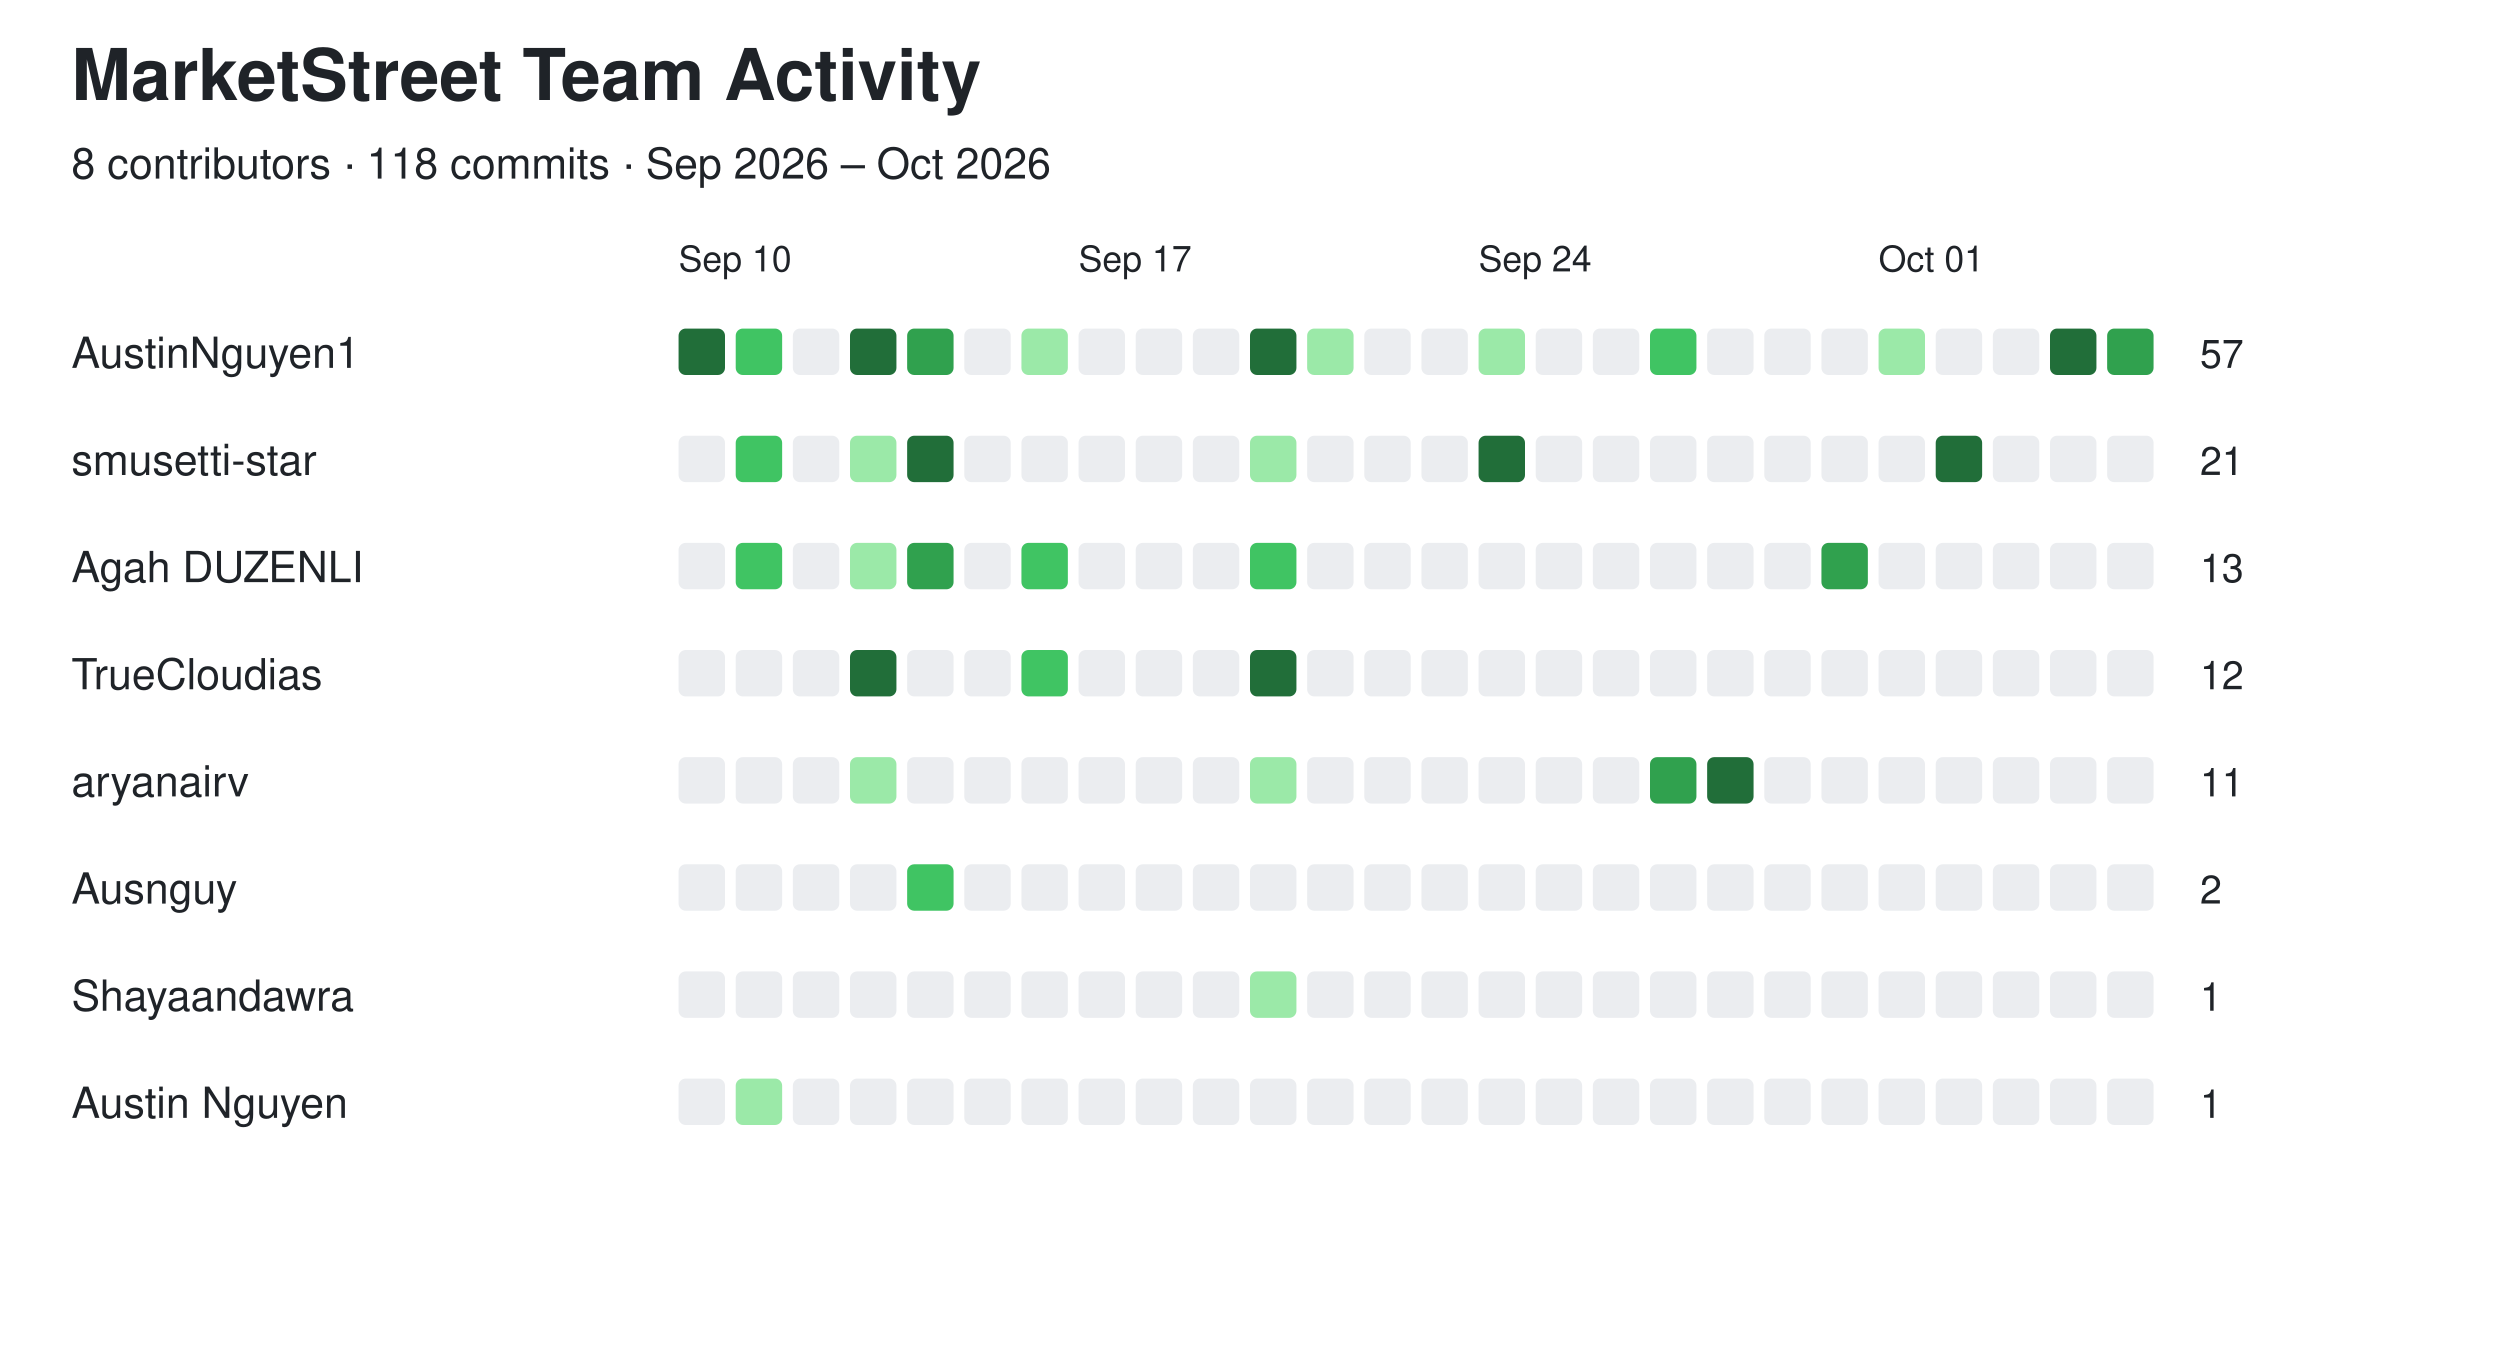
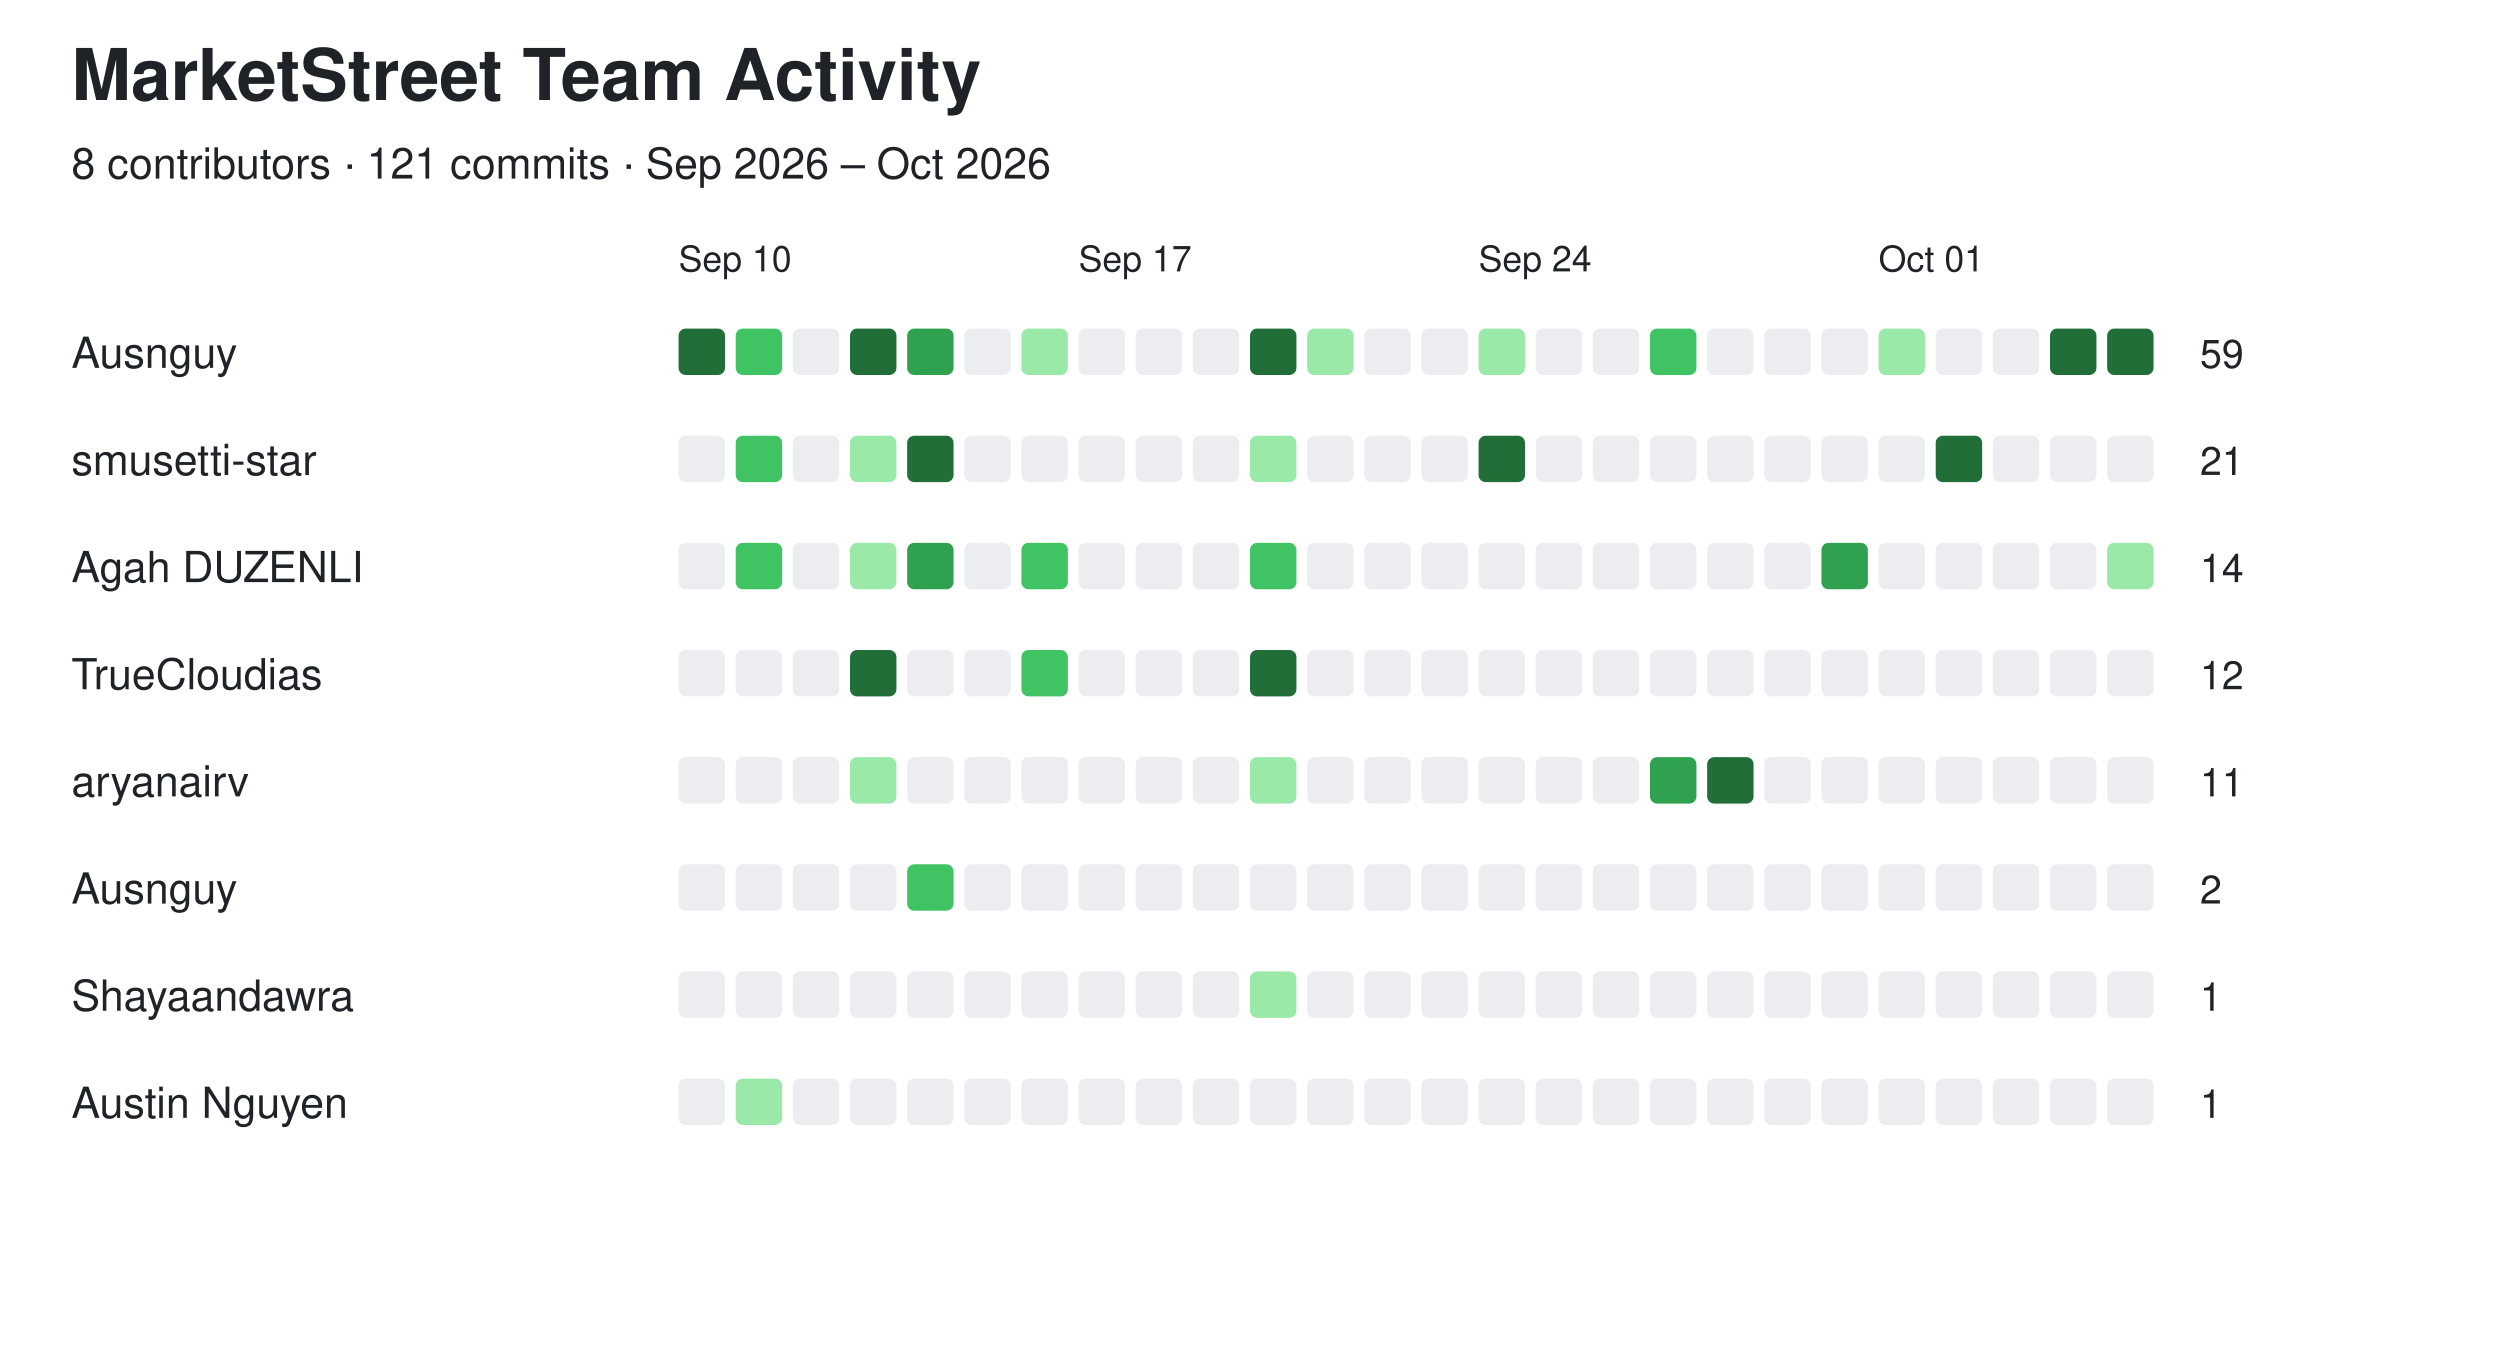
<svg xmlns="http://www.w3.org/2000/svg" width="700" height="382" viewBox="0 0 700 382">
  <style>
  text {
    font-family: -apple-system, BlinkMacSystemFont,
                 "Segoe UI", Helvetica, Arial, sans-serif;
    fill: #1f2328;
  }

  .empty {
    fill: #ebedf0;
  }

  @media (prefers-color-scheme: dark) {
    text {
      fill: #e6edf3;
    }

    .empty {
      fill: #161b22;
      stroke: #30363d;
      stroke-width: 1;
    }
  }
</style>
  <text x="20" y="28" font-size="20" font-weight="600">MarketStreet Team Activity</text>
-   <text x="20" y="50" font-size="12">8 contributors · 118 commits · Sep 2026 – Oct 2026</text>
+   <text x="20" y="50" font-size="12">8 contributors · 121 commits · Sep 2026 – Oct 2026</text>
  <text x="190" y="76" font-size="10">Sep 10</text>
  <text x="302" y="76" font-size="10">Sep 17</text>
  <text x="414" y="76" font-size="10">Sep 24</text>
  <text x="526" y="76" font-size="10">Oct 01</text>
-   <text x="20" y="103" font-size="12" font-weight="500">AustinNguyen1</text>
+   <text x="20" y="103" font-size="12" font-weight="500">Ausnguy</text>
  <rect x="190" y="92" width="13" height="13" rx="2" fill="#216e39" />
  <rect x="206" y="92" width="13" height="13" rx="2" fill="#40c463" />
  <rect x="222" y="92" width="13" height="13" rx="2" class="empty" />
  <rect x="238" y="92" width="13" height="13" rx="2" fill="#216e39" />
  <rect x="254" y="92" width="13" height="13" rx="2" fill="#30a14e" />
  <rect x="270" y="92" width="13" height="13" rx="2" class="empty" />
  <rect x="286" y="92" width="13" height="13" rx="2" fill="#9be9a8" />
  <rect x="302" y="92" width="13" height="13" rx="2" class="empty" />
  <rect x="318" y="92" width="13" height="13" rx="2" class="empty" />
  <rect x="334" y="92" width="13" height="13" rx="2" class="empty" />
  <rect x="350" y="92" width="13" height="13" rx="2" fill="#216e39" />
  <rect x="366" y="92" width="13" height="13" rx="2" fill="#9be9a8" />
  <rect x="382" y="92" width="13" height="13" rx="2" class="empty" />
  <rect x="398" y="92" width="13" height="13" rx="2" class="empty" />
  <rect x="414" y="92" width="13" height="13" rx="2" fill="#9be9a8" />
  <rect x="430" y="92" width="13" height="13" rx="2" class="empty" />
  <rect x="446" y="92" width="13" height="13" rx="2" class="empty" />
  <rect x="462" y="92" width="13" height="13" rx="2" fill="#40c463" />
  <rect x="478" y="92" width="13" height="13" rx="2" class="empty" />
  <rect x="494" y="92" width="13" height="13" rx="2" class="empty" />
  <rect x="510" y="92" width="13" height="13" rx="2" class="empty" />
  <rect x="526" y="92" width="13" height="13" rx="2" fill="#9be9a8" />
  <rect x="542" y="92" width="13" height="13" rx="2" class="empty" />
  <rect x="558" y="92" width="13" height="13" rx="2" class="empty" />
  <rect x="574" y="92" width="13" height="13" rx="2" fill="#216e39" />
-   <rect x="590" y="92" width="13" height="13" rx="2" fill="#30a14e" />
-   <text x="616" y="103" font-size="11">57</text>
+   <rect x="590" y="92" width="13" height="13" rx="2" fill="#216e39" />
+   <text x="616" y="103" font-size="11">59</text>
  <text x="20" y="133" font-size="12" font-weight="500">smusetti-star</text>
  <rect x="190" y="122" width="13" height="13" rx="2" class="empty" />
  <rect x="206" y="122" width="13" height="13" rx="2" fill="#40c463" />
  <rect x="222" y="122" width="13" height="13" rx="2" class="empty" />
  <rect x="238" y="122" width="13" height="13" rx="2" fill="#9be9a8" />
  <rect x="254" y="122" width="13" height="13" rx="2" fill="#216e39" />
  <rect x="270" y="122" width="13" height="13" rx="2" class="empty" />
  <rect x="286" y="122" width="13" height="13" rx="2" class="empty" />
  <rect x="302" y="122" width="13" height="13" rx="2" class="empty" />
  <rect x="318" y="122" width="13" height="13" rx="2" class="empty" />
  <rect x="334" y="122" width="13" height="13" rx="2" class="empty" />
  <rect x="350" y="122" width="13" height="13" rx="2" fill="#9be9a8" />
  <rect x="366" y="122" width="13" height="13" rx="2" class="empty" />
  <rect x="382" y="122" width="13" height="13" rx="2" class="empty" />
  <rect x="398" y="122" width="13" height="13" rx="2" class="empty" />
  <rect x="414" y="122" width="13" height="13" rx="2" fill="#216e39" />
  <rect x="430" y="122" width="13" height="13" rx="2" class="empty" />
  <rect x="446" y="122" width="13" height="13" rx="2" class="empty" />
  <rect x="462" y="122" width="13" height="13" rx="2" class="empty" />
  <rect x="478" y="122" width="13" height="13" rx="2" class="empty" />
  <rect x="494" y="122" width="13" height="13" rx="2" class="empty" />
  <rect x="510" y="122" width="13" height="13" rx="2" class="empty" />
  <rect x="526" y="122" width="13" height="13" rx="2" class="empty" />
  <rect x="542" y="122" width="13" height="13" rx="2" fill="#216e39" />
  <rect x="558" y="122" width="13" height="13" rx="2" class="empty" />
  <rect x="574" y="122" width="13" height="13" rx="2" class="empty" />
  <rect x="590" y="122" width="13" height="13" rx="2" class="empty" />
  <text x="616" y="133" font-size="11">21</text>
  <text x="20" y="163" font-size="12" font-weight="500">Agah DUZENLI</text>
  <rect x="190" y="152" width="13" height="13" rx="2" class="empty" />
  <rect x="206" y="152" width="13" height="13" rx="2" fill="#40c463" />
  <rect x="222" y="152" width="13" height="13" rx="2" class="empty" />
  <rect x="238" y="152" width="13" height="13" rx="2" fill="#9be9a8" />
  <rect x="254" y="152" width="13" height="13" rx="2" fill="#30a14e" />
  <rect x="270" y="152" width="13" height="13" rx="2" class="empty" />
  <rect x="286" y="152" width="13" height="13" rx="2" fill="#40c463" />
  <rect x="302" y="152" width="13" height="13" rx="2" class="empty" />
  <rect x="318" y="152" width="13" height="13" rx="2" class="empty" />
  <rect x="334" y="152" width="13" height="13" rx="2" class="empty" />
  <rect x="350" y="152" width="13" height="13" rx="2" fill="#40c463" />
  <rect x="366" y="152" width="13" height="13" rx="2" class="empty" />
  <rect x="382" y="152" width="13" height="13" rx="2" class="empty" />
  <rect x="398" y="152" width="13" height="13" rx="2" class="empty" />
  <rect x="414" y="152" width="13" height="13" rx="2" class="empty" />
  <rect x="430" y="152" width="13" height="13" rx="2" class="empty" />
  <rect x="446" y="152" width="13" height="13" rx="2" class="empty" />
  <rect x="462" y="152" width="13" height="13" rx="2" class="empty" />
  <rect x="478" y="152" width="13" height="13" rx="2" class="empty" />
  <rect x="494" y="152" width="13" height="13" rx="2" class="empty" />
  <rect x="510" y="152" width="13" height="13" rx="2" fill="#30a14e" />
  <rect x="526" y="152" width="13" height="13" rx="2" class="empty" />
  <rect x="542" y="152" width="13" height="13" rx="2" class="empty" />
  <rect x="558" y="152" width="13" height="13" rx="2" class="empty" />
  <rect x="574" y="152" width="13" height="13" rx="2" class="empty" />
-   <rect x="590" y="152" width="13" height="13" rx="2" class="empty" />
-   <text x="616" y="163" font-size="11">13</text>
+   <rect x="590" y="152" width="13" height="13" rx="2" fill="#9be9a8" />
+   <text x="616" y="163" font-size="11">14</text>
  <text x="20" y="193" font-size="12" font-weight="500">TrueCloudias</text>
  <rect x="190" y="182" width="13" height="13" rx="2" class="empty" />
  <rect x="206" y="182" width="13" height="13" rx="2" class="empty" />
  <rect x="222" y="182" width="13" height="13" rx="2" class="empty" />
  <rect x="238" y="182" width="13" height="13" rx="2" fill="#216e39" />
  <rect x="254" y="182" width="13" height="13" rx="2" class="empty" />
  <rect x="270" y="182" width="13" height="13" rx="2" class="empty" />
  <rect x="286" y="182" width="13" height="13" rx="2" fill="#40c463" />
  <rect x="302" y="182" width="13" height="13" rx="2" class="empty" />
  <rect x="318" y="182" width="13" height="13" rx="2" class="empty" />
  <rect x="334" y="182" width="13" height="13" rx="2" class="empty" />
  <rect x="350" y="182" width="13" height="13" rx="2" fill="#216e39" />
  <rect x="366" y="182" width="13" height="13" rx="2" class="empty" />
  <rect x="382" y="182" width="13" height="13" rx="2" class="empty" />
  <rect x="398" y="182" width="13" height="13" rx="2" class="empty" />
  <rect x="414" y="182" width="13" height="13" rx="2" class="empty" />
  <rect x="430" y="182" width="13" height="13" rx="2" class="empty" />
  <rect x="446" y="182" width="13" height="13" rx="2" class="empty" />
  <rect x="462" y="182" width="13" height="13" rx="2" class="empty" />
  <rect x="478" y="182" width="13" height="13" rx="2" class="empty" />
  <rect x="494" y="182" width="13" height="13" rx="2" class="empty" />
  <rect x="510" y="182" width="13" height="13" rx="2" class="empty" />
  <rect x="526" y="182" width="13" height="13" rx="2" class="empty" />
  <rect x="542" y="182" width="13" height="13" rx="2" class="empty" />
  <rect x="558" y="182" width="13" height="13" rx="2" class="empty" />
  <rect x="574" y="182" width="13" height="13" rx="2" class="empty" />
  <rect x="590" y="182" width="13" height="13" rx="2" class="empty" />
  <text x="616" y="193" font-size="11">12</text>
  <text x="20" y="223" font-size="12" font-weight="500">aryanairv</text>
  <rect x="190" y="212" width="13" height="13" rx="2" class="empty" />
  <rect x="206" y="212" width="13" height="13" rx="2" class="empty" />
  <rect x="222" y="212" width="13" height="13" rx="2" class="empty" />
  <rect x="238" y="212" width="13" height="13" rx="2" fill="#9be9a8" />
  <rect x="254" y="212" width="13" height="13" rx="2" class="empty" />
  <rect x="270" y="212" width="13" height="13" rx="2" class="empty" />
  <rect x="286" y="212" width="13" height="13" rx="2" class="empty" />
  <rect x="302" y="212" width="13" height="13" rx="2" class="empty" />
  <rect x="318" y="212" width="13" height="13" rx="2" class="empty" />
  <rect x="334" y="212" width="13" height="13" rx="2" class="empty" />
  <rect x="350" y="212" width="13" height="13" rx="2" fill="#9be9a8" />
  <rect x="366" y="212" width="13" height="13" rx="2" class="empty" />
  <rect x="382" y="212" width="13" height="13" rx="2" class="empty" />
  <rect x="398" y="212" width="13" height="13" rx="2" class="empty" />
  <rect x="414" y="212" width="13" height="13" rx="2" class="empty" />
  <rect x="430" y="212" width="13" height="13" rx="2" class="empty" />
  <rect x="446" y="212" width="13" height="13" rx="2" class="empty" />
  <rect x="462" y="212" width="13" height="13" rx="2" fill="#30a14e" />
  <rect x="478" y="212" width="13" height="13" rx="2" fill="#216e39" />
  <rect x="494" y="212" width="13" height="13" rx="2" class="empty" />
  <rect x="510" y="212" width="13" height="13" rx="2" class="empty" />
  <rect x="526" y="212" width="13" height="13" rx="2" class="empty" />
  <rect x="542" y="212" width="13" height="13" rx="2" class="empty" />
  <rect x="558" y="212" width="13" height="13" rx="2" class="empty" />
  <rect x="574" y="212" width="13" height="13" rx="2" class="empty" />
  <rect x="590" y="212" width="13" height="13" rx="2" class="empty" />
  <text x="616" y="223" font-size="11">11</text>
  <text x="20" y="253" font-size="12" font-weight="500">Ausnguy</text>
  <rect x="190" y="242" width="13" height="13" rx="2" class="empty" />
  <rect x="206" y="242" width="13" height="13" rx="2" class="empty" />
  <rect x="222" y="242" width="13" height="13" rx="2" class="empty" />
  <rect x="238" y="242" width="13" height="13" rx="2" class="empty" />
  <rect x="254" y="242" width="13" height="13" rx="2" fill="#40c463" />
  <rect x="270" y="242" width="13" height="13" rx="2" class="empty" />
  <rect x="286" y="242" width="13" height="13" rx="2" class="empty" />
  <rect x="302" y="242" width="13" height="13" rx="2" class="empty" />
  <rect x="318" y="242" width="13" height="13" rx="2" class="empty" />
  <rect x="334" y="242" width="13" height="13" rx="2" class="empty" />
  <rect x="350" y="242" width="13" height="13" rx="2" class="empty" />
  <rect x="366" y="242" width="13" height="13" rx="2" class="empty" />
  <rect x="382" y="242" width="13" height="13" rx="2" class="empty" />
  <rect x="398" y="242" width="13" height="13" rx="2" class="empty" />
  <rect x="414" y="242" width="13" height="13" rx="2" class="empty" />
  <rect x="430" y="242" width="13" height="13" rx="2" class="empty" />
  <rect x="446" y="242" width="13" height="13" rx="2" class="empty" />
  <rect x="462" y="242" width="13" height="13" rx="2" class="empty" />
  <rect x="478" y="242" width="13" height="13" rx="2" class="empty" />
  <rect x="494" y="242" width="13" height="13" rx="2" class="empty" />
  <rect x="510" y="242" width="13" height="13" rx="2" class="empty" />
  <rect x="526" y="242" width="13" height="13" rx="2" class="empty" />
  <rect x="542" y="242" width="13" height="13" rx="2" class="empty" />
  <rect x="558" y="242" width="13" height="13" rx="2" class="empty" />
  <rect x="574" y="242" width="13" height="13" rx="2" class="empty" />
  <rect x="590" y="242" width="13" height="13" rx="2" class="empty" />
  <text x="616" y="253" font-size="11">2</text>
  <text x="20" y="283" font-size="12" font-weight="500">Shayaandawra</text>
  <rect x="190" y="272" width="13" height="13" rx="2" class="empty" />
  <rect x="206" y="272" width="13" height="13" rx="2" class="empty" />
  <rect x="222" y="272" width="13" height="13" rx="2" class="empty" />
  <rect x="238" y="272" width="13" height="13" rx="2" class="empty" />
  <rect x="254" y="272" width="13" height="13" rx="2" class="empty" />
  <rect x="270" y="272" width="13" height="13" rx="2" class="empty" />
  <rect x="286" y="272" width="13" height="13" rx="2" class="empty" />
  <rect x="302" y="272" width="13" height="13" rx="2" class="empty" />
  <rect x="318" y="272" width="13" height="13" rx="2" class="empty" />
  <rect x="334" y="272" width="13" height="13" rx="2" class="empty" />
  <rect x="350" y="272" width="13" height="13" rx="2" fill="#9be9a8" />
  <rect x="366" y="272" width="13" height="13" rx="2" class="empty" />
  <rect x="382" y="272" width="13" height="13" rx="2" class="empty" />
  <rect x="398" y="272" width="13" height="13" rx="2" class="empty" />
  <rect x="414" y="272" width="13" height="13" rx="2" class="empty" />
  <rect x="430" y="272" width="13" height="13" rx="2" class="empty" />
  <rect x="446" y="272" width="13" height="13" rx="2" class="empty" />
  <rect x="462" y="272" width="13" height="13" rx="2" class="empty" />
  <rect x="478" y="272" width="13" height="13" rx="2" class="empty" />
  <rect x="494" y="272" width="13" height="13" rx="2" class="empty" />
  <rect x="510" y="272" width="13" height="13" rx="2" class="empty" />
  <rect x="526" y="272" width="13" height="13" rx="2" class="empty" />
  <rect x="542" y="272" width="13" height="13" rx="2" class="empty" />
  <rect x="558" y="272" width="13" height="13" rx="2" class="empty" />
  <rect x="574" y="272" width="13" height="13" rx="2" class="empty" />
  <rect x="590" y="272" width="13" height="13" rx="2" class="empty" />
  <text x="616" y="283" font-size="11">1</text>
  <text x="20" y="313" font-size="12" font-weight="500">Austin Nguyen</text>
  <rect x="190" y="302" width="13" height="13" rx="2" class="empty" />
  <rect x="206" y="302" width="13" height="13" rx="2" fill="#9be9a8" />
  <rect x="222" y="302" width="13" height="13" rx="2" class="empty" />
  <rect x="238" y="302" width="13" height="13" rx="2" class="empty" />
  <rect x="254" y="302" width="13" height="13" rx="2" class="empty" />
  <rect x="270" y="302" width="13" height="13" rx="2" class="empty" />
  <rect x="286" y="302" width="13" height="13" rx="2" class="empty" />
  <rect x="302" y="302" width="13" height="13" rx="2" class="empty" />
  <rect x="318" y="302" width="13" height="13" rx="2" class="empty" />
  <rect x="334" y="302" width="13" height="13" rx="2" class="empty" />
  <rect x="350" y="302" width="13" height="13" rx="2" class="empty" />
  <rect x="366" y="302" width="13" height="13" rx="2" class="empty" />
  <rect x="382" y="302" width="13" height="13" rx="2" class="empty" />
  <rect x="398" y="302" width="13" height="13" rx="2" class="empty" />
  <rect x="414" y="302" width="13" height="13" rx="2" class="empty" />
  <rect x="430" y="302" width="13" height="13" rx="2" class="empty" />
  <rect x="446" y="302" width="13" height="13" rx="2" class="empty" />
  <rect x="462" y="302" width="13" height="13" rx="2" class="empty" />
  <rect x="478" y="302" width="13" height="13" rx="2" class="empty" />
  <rect x="494" y="302" width="13" height="13" rx="2" class="empty" />
  <rect x="510" y="302" width="13" height="13" rx="2" class="empty" />
  <rect x="526" y="302" width="13" height="13" rx="2" class="empty" />
  <rect x="542" y="302" width="13" height="13" rx="2" class="empty" />
  <rect x="558" y="302" width="13" height="13" rx="2" class="empty" />
  <rect x="574" y="302" width="13" height="13" rx="2" class="empty" />
  <rect x="590" y="302" width="13" height="13" rx="2" class="empty" />
  <text x="616" y="313" font-size="11">1</text>
</svg>
